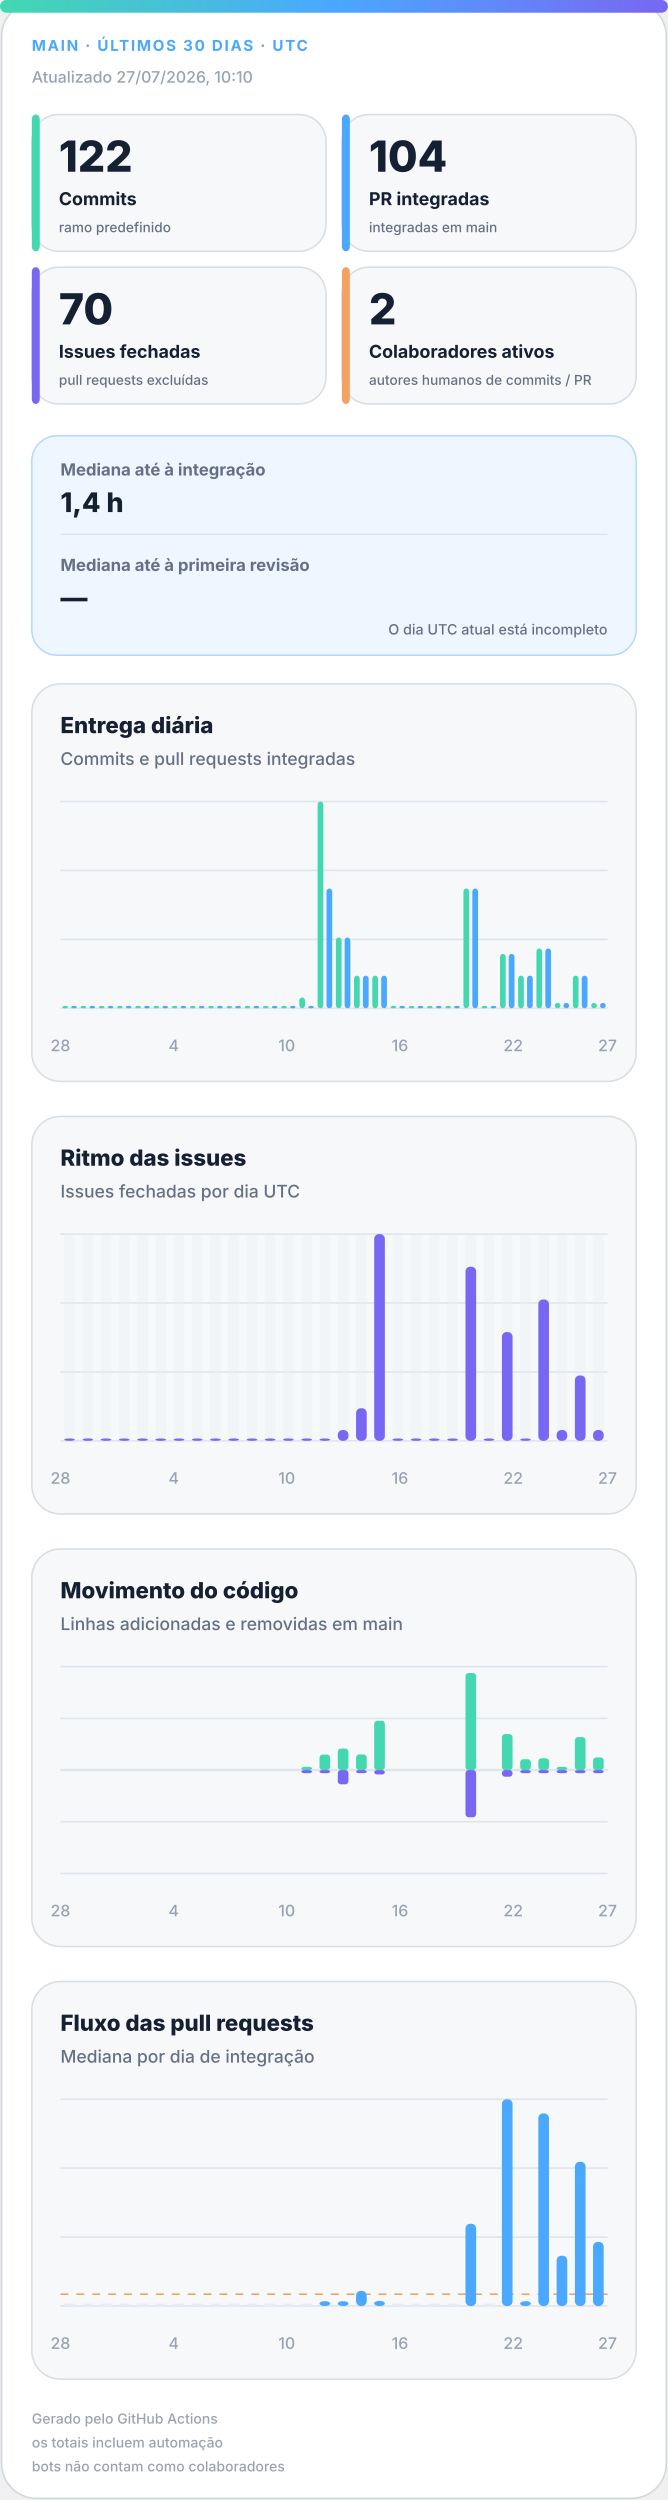
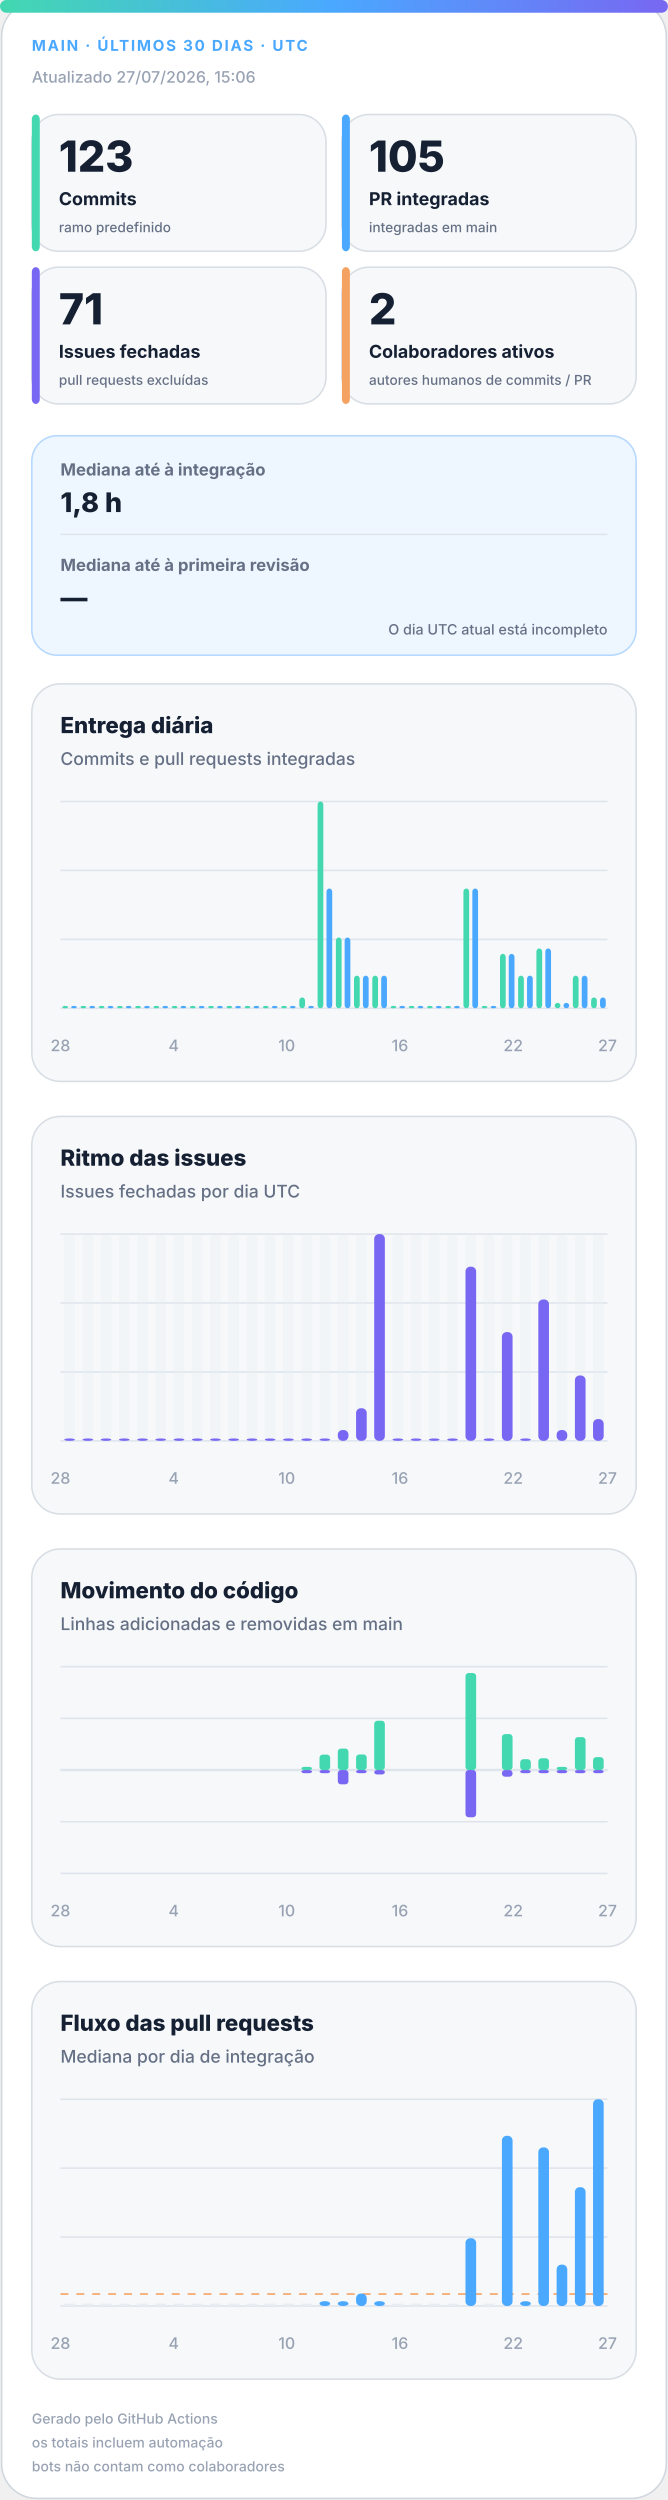
<svg xmlns="http://www.w3.org/2000/svg" width="420" height="1572" viewBox="0 0 420 1572" role="img" aria-labelledby="title desc">
  <defs>
    <linearGradient id="accent" x1="0" y1="0" x2="1" y2="0">
      <stop offset="0%" stop-color="#43d8b0" />
      <stop offset="50%" stop-color="#4aa8ff" />
      <stop offset="100%" stop-color="#7867f2" />
    </linearGradient>
    <linearGradient id="soft" x1="0" y1="0" x2="1" y2="1">
      <stop offset="0%" stop-color="#43d8b0" stop-opacity=".18" />
      <stop offset="100%" stop-color="#7867f2" stop-opacity=".12" />
    </linearGradient>
  </defs>
  <style>
.bg{fill:#fff;stroke:#d0d7de}.surface{fill:#f6f8fa;stroke:#d8dee4}.strong{fill:#eef7ff;stroke:#b6d8ff}.ink{fill:#162033}.muted{fill:#667085}.faint{fill:#98a2b3}.grid{stroke:#dfe5ec}.track{fill:#e7edf3}
.meta{font:750 11px -apple-system,BlinkMacSystemFont,"Segoe UI",sans-serif;letter-spacing:1.1px}.value{font:820 31px -apple-system,BlinkMacSystemFont,"Segoe UI",sans-serif}.label{font:720 13px -apple-system,BlinkMacSystemFont,"Segoe UI",sans-serif}.scope{font:520 10px -apple-system,BlinkMacSystemFont,"Segoe UI",sans-serif}.chart-title{font:760 14px -apple-system,BlinkMacSystemFont,"Segoe UI",sans-serif}.chart-subtitle{font:520 11px -apple-system,BlinkMacSystemFont,"Segoe UI",sans-serif}.small{font:540 10px -apple-system,BlinkMacSystemFont,"Segoe UI",sans-serif}.flow-value{font:780 17px -apple-system,BlinkMacSystemFont,"Segoe UI",sans-serif}
@media(prefers-color-scheme:dark){.bg{fill:#0d1117;stroke:#30363d}.surface{fill:#161b22;stroke:#30363d}.strong{fill:#10263a;stroke:#244d70}.ink{fill:#f0f6fc}.muted{fill:#a7b0bc}.faint{fill:#7d8590}.grid{stroke:#30363d}.track{fill:#27313d}}
</style>
  <rect class="bg" x="1" y="1" width="418" height="1570" rx="22" />
  <rect x="0" y="0" width="420" height="8" rx="4" fill="url(#accent)" />
  <text class="meta" x="20" y="32" fill="#4aa8ff" style="font-size:9.5px">MAIN · ÚLTIMOS 30 DIAS · UTC</text>
-   <text class="small faint" x="20" y="52">Atualizado 27/07/2026, 10:10</text>
+   <text class="small faint" x="20" y="52">Atualizado 27/07/2026, 15:06</text>
  <g>
    <rect class="surface" x="20" y="72" width="185" height="86" rx="17" />
    <rect x="20" y="72" width="5" height="86" rx="3" fill="#43d8b0" />
-     <text class="value ink" x="37" y="108" style="font-size:27px">122</text>
+     <text class="value ink" x="37" y="108" style="font-size:27px">123</text>
    <text class="label ink" x="37" y="129" style="font-size:11.2px">Commits</text>
    <text class="scope muted" x="37" y="146" style="font-size:8.6px">ramo predefinido</text>
  </g>
  <g>
    <rect class="surface" x="215" y="72" width="185" height="86" rx="17" />
    <rect x="215" y="72" width="5" height="86" rx="3" fill="#4aa8ff" />
-     <text class="value ink" x="232" y="108" style="font-size:27px">104</text>
+     <text class="value ink" x="232" y="108" style="font-size:27px">105</text>
    <text class="label ink" x="232" y="129" style="font-size:11.2px">PR integradas</text>
    <text class="scope muted" x="232" y="146" style="font-size:8.6px">integradas em main</text>
  </g>
  <g>
    <rect class="surface" x="20" y="168" width="185" height="86" rx="17" />
    <rect x="20" y="168" width="5" height="86" rx="3" fill="#7867f2" />
-     <text class="value ink" x="37" y="204" style="font-size:27px">70</text>
+     <text class="value ink" x="37" y="204" style="font-size:27px">71</text>
    <text class="label ink" x="37" y="225" style="font-size:11.2px">Issues fechadas</text>
    <text class="scope muted" x="37" y="242" style="font-size:8.6px">pull requests excluídas</text>
  </g>
  <g>
    <rect class="surface" x="215" y="168" width="185" height="86" rx="17" />
    <rect x="215" y="168" width="5" height="86" rx="3" fill="#f4a261" />
    <text class="value ink" x="232" y="204" style="font-size:27px">2</text>
    <text class="label ink" x="232" y="225" style="font-size:11.2px">Colaboradores ativos</text>
    <text class="scope muted" x="232" y="242" style="font-size:8.6px">autores humanos de commits / PR</text>
  </g>
  <g>
    <rect class="strong" x="20" y="274" width="380" height="138" rx="16" fill="url(#soft)" />
    <text class="label muted" x="38" y="299" style="font-size:10.5px">Mediana até à integração</text>
-     <text class="flow-value ink" x="38" y="322">1,4 h</text>
+     <text class="flow-value ink" x="38" y="322">1,8 h</text>
    <line class="grid" x1="38" y1="336" x2="382" y2="336" />
    <text class="label muted" x="38" y="359" style="font-size:10.5px">Mediana até à primeira revisão</text>
    <text class="flow-value ink" x="38" y="382">—</text>
    <text class="scope muted" x="382" y="399" text-anchor="end" style="font-size:9px">O dia UTC atual está incompleto</text>
  </g>
  <g>
    <rect class="surface" x="20" y="430" width="380" height="250" rx="18" />
    <text class="chart-title ink" x="38" y="461">Entrega diária</text>
    <text class="chart-subtitle muted" x="38" y="481">Commits e pull requests integradas</text>
    <line class="grid" x1="38" y1="504.0" x2="382" y2="504.0" />
    <line class="grid" x1="38" y1="547.3" x2="382" y2="547.3" />
    <line class="grid" x1="38" y1="590.7" x2="382" y2="590.7" />
    <line class="grid" x1="38" y1="634.0" x2="382" y2="634.0" />
    <rect x="39.2" y="632.5" width="3.6" height="1.5" rx="2" fill="#43d8b0" />
    <rect x="44.7" y="632.5" width="3.6" height="1.5" rx="2" fill="#4aa8ff" />
    <rect x="50.6" y="632.5" width="3.6" height="1.5" rx="2" fill="#43d8b0" />
    <rect x="56.2" y="632.5" width="3.6" height="1.5" rx="2" fill="#4aa8ff" />
    <rect x="62.1" y="632.5" width="3.6" height="1.5" rx="2" fill="#43d8b0" />
    <rect x="67.7" y="632.5" width="3.6" height="1.5" rx="2" fill="#4aa8ff" />
    <rect x="73.6" y="632.5" width="3.6" height="1.5" rx="2" fill="#43d8b0" />
    <rect x="79.1" y="632.5" width="3.6" height="1.5" rx="2" fill="#4aa8ff" />
    <rect x="85.0" y="632.5" width="3.6" height="1.5" rx="2" fill="#43d8b0" />
    <rect x="90.6" y="632.5" width="3.6" height="1.5" rx="2" fill="#4aa8ff" />
    <rect x="96.5" y="632.5" width="3.6" height="1.5" rx="2" fill="#43d8b0" />
    <rect x="102.1" y="632.5" width="3.6" height="1.5" rx="2" fill="#4aa8ff" />
    <rect x="108.0" y="632.5" width="3.6" height="1.5" rx="2" fill="#43d8b0" />
    <rect x="113.5" y="632.5" width="3.6" height="1.5" rx="2" fill="#4aa8ff" />
    <rect x="119.4" y="632.5" width="3.6" height="1.5" rx="2" fill="#43d8b0" />
    <rect x="125.0" y="632.5" width="3.6" height="1.5" rx="2" fill="#4aa8ff" />
    <rect x="130.9" y="632.5" width="3.6" height="1.5" rx="2" fill="#43d8b0" />
    <rect x="136.5" y="632.5" width="3.6" height="1.5" rx="2" fill="#4aa8ff" />
    <rect x="142.4" y="632.5" width="3.6" height="1.5" rx="2" fill="#43d8b0" />
    <rect x="147.9" y="632.5" width="3.6" height="1.5" rx="2" fill="#4aa8ff" />
    <rect x="153.8" y="632.5" width="3.6" height="1.5" rx="2" fill="#43d8b0" />
    <rect x="159.4" y="632.5" width="3.6" height="1.5" rx="2" fill="#4aa8ff" />
    <rect x="165.3" y="632.5" width="3.6" height="1.5" rx="2" fill="#43d8b0" />
    <rect x="170.9" y="632.5" width="3.6" height="1.5" rx="2" fill="#4aa8ff" />
    <rect x="176.8" y="632.5" width="3.6" height="1.5" rx="2" fill="#43d8b0" />
    <rect x="182.3" y="632.5" width="3.6" height="1.5" rx="2" fill="#4aa8ff" />
    <rect x="188.2" y="627.2" width="3.6" height="6.8" rx="2" fill="#43d8b0" />
    <rect x="193.8" y="632.5" width="3.6" height="1.5" rx="2" fill="#4aa8ff" />
    <rect x="199.7" y="504.0" width="3.6" height="130.0" rx="2" fill="#43d8b0" />
    <rect x="205.3" y="558.7" width="3.6" height="75.3" rx="2" fill="#4aa8ff" />
    <rect x="211.2" y="589.5" width="3.6" height="44.5" rx="2" fill="#43d8b0" />
    <rect x="216.7" y="589.5" width="3.6" height="44.5" rx="2" fill="#4aa8ff" />
    <rect x="222.6" y="613.5" width="3.6" height="20.5" rx="2" fill="#43d8b0" />
    <rect x="228.2" y="613.5" width="3.6" height="20.5" rx="2" fill="#4aa8ff" />
    <rect x="234.1" y="613.5" width="3.6" height="20.5" rx="2" fill="#43d8b0" />
    <rect x="239.7" y="613.5" width="3.6" height="20.5" rx="2" fill="#4aa8ff" />
    <rect x="245.6" y="632.5" width="3.6" height="1.5" rx="2" fill="#43d8b0" />
    <rect x="251.1" y="632.5" width="3.6" height="1.5" rx="2" fill="#4aa8ff" />
    <rect x="257.0" y="632.5" width="3.6" height="1.5" rx="2" fill="#43d8b0" />
    <rect x="262.6" y="632.5" width="3.6" height="1.5" rx="2" fill="#4aa8ff" />
    <rect x="268.5" y="632.5" width="3.6" height="1.5" rx="2" fill="#43d8b0" />
    <rect x="274.1" y="632.5" width="3.6" height="1.5" rx="2" fill="#4aa8ff" />
    <rect x="280.0" y="632.5" width="3.6" height="1.5" rx="2" fill="#43d8b0" />
    <rect x="285.5" y="632.5" width="3.6" height="1.5" rx="2" fill="#4aa8ff" />
    <rect x="291.4" y="558.7" width="3.6" height="75.3" rx="2" fill="#43d8b0" />
    <rect x="297.0" y="558.7" width="3.6" height="75.3" rx="2" fill="#4aa8ff" />
    <rect x="302.9" y="632.5" width="3.6" height="1.5" rx="2" fill="#43d8b0" />
    <rect x="308.5" y="632.5" width="3.6" height="1.5" rx="2" fill="#4aa8ff" />
    <rect x="314.4" y="599.8" width="3.6" height="34.2" rx="2" fill="#43d8b0" />
    <rect x="319.9" y="599.8" width="3.6" height="34.2" rx="2" fill="#4aa8ff" />
    <rect x="325.8" y="613.5" width="3.6" height="20.5" rx="2" fill="#43d8b0" />
    <rect x="331.4" y="613.5" width="3.6" height="20.5" rx="2" fill="#4aa8ff" />
    <rect x="337.3" y="596.4" width="3.6" height="37.6" rx="2" fill="#43d8b0" />
    <rect x="342.9" y="596.4" width="3.6" height="37.6" rx="2" fill="#4aa8ff" />
    <rect x="348.8" y="630.6" width="3.6" height="3.4" rx="2" fill="#43d8b0" />
    <rect x="354.3" y="630.6" width="3.6" height="3.4" rx="2" fill="#4aa8ff" />
    <rect x="360.2" y="613.5" width="3.6" height="20.5" rx="2" fill="#43d8b0" />
    <rect x="365.8" y="613.5" width="3.6" height="20.5" rx="2" fill="#4aa8ff" />
-     <rect x="371.7" y="630.6" width="3.6" height="3.4" rx="2" fill="#43d8b0" />
-     <rect x="377.3" y="630.6" width="3.6" height="3.4" rx="2" fill="#4aa8ff" />
+     <rect x="371.7" y="627.2" width="3.6" height="6.8" rx="2" fill="#43d8b0" />
+     <rect x="377.3" y="627.2" width="3.6" height="6.8" rx="2" fill="#4aa8ff" />
    <text class="small faint" x="38.0" y="661" text-anchor="middle">28</text>
    <text class="small faint" x="109.2" y="661" text-anchor="middle">4</text>
    <text class="small faint" x="180.3" y="661" text-anchor="middle">10</text>
    <text class="small faint" x="251.5" y="661" text-anchor="middle">16</text>
    <text class="small faint" x="322.7" y="661" text-anchor="middle">22</text>
    <text class="small faint" x="382.0" y="661" text-anchor="middle">27</text>
  </g>
  <g>
    <rect class="surface" x="20" y="702" width="380" height="250" rx="18" />
    <text class="chart-title ink" x="38" y="733">Ritmo das issues</text>
    <text class="chart-subtitle muted" x="38" y="753">Issues fechadas por dia UTC</text>
    <line class="grid" x1="38" y1="776.0" x2="382" y2="776.0" />
    <line class="grid" x1="38" y1="819.3" x2="382" y2="819.3" />
    <line class="grid" x1="38" y1="862.7" x2="382" y2="862.7" />
    <line class="grid" x1="38" y1="906.0" x2="382" y2="906.0" />
    <g>
      <rect class="track" x="40.4" y="776" width="6.7" height="130" rx="3" opacity=".3" />
      <rect x="40.4" y="904.5" width="6.7" height="1.5" rx="3" fill="#7867f2" />
    </g>
    <g>
      <rect class="track" x="51.9" y="776" width="6.7" height="130" rx="3" opacity=".3" />
      <rect x="51.9" y="904.5" width="6.7" height="1.5" rx="3" fill="#7867f2" />
    </g>
    <g>
      <rect class="track" x="63.3" y="776" width="6.7" height="130" rx="3" opacity=".3" />
      <rect x="63.3" y="904.5" width="6.7" height="1.5" rx="3" fill="#7867f2" />
    </g>
    <g>
      <rect class="track" x="74.8" y="776" width="6.7" height="130" rx="3" opacity=".3" />
      <rect x="74.8" y="904.5" width="6.7" height="1.5" rx="3" fill="#7867f2" />
    </g>
    <g>
      <rect class="track" x="86.3" y="776" width="6.7" height="130" rx="3" opacity=".3" />
      <rect x="86.3" y="904.5" width="6.7" height="1.5" rx="3" fill="#7867f2" />
    </g>
    <g>
      <rect class="track" x="97.7" y="776" width="6.7" height="130" rx="3" opacity=".3" />
      <rect x="97.7" y="904.5" width="6.7" height="1.5" rx="3" fill="#7867f2" />
    </g>
    <g>
      <rect class="track" x="109.2" y="776" width="6.7" height="130" rx="3" opacity=".3" />
      <rect x="109.2" y="904.5" width="6.7" height="1.5" rx="3" fill="#7867f2" />
    </g>
    <g>
      <rect class="track" x="120.7" y="776" width="6.7" height="130" rx="3" opacity=".3" />
      <rect x="120.7" y="904.5" width="6.7" height="1.5" rx="3" fill="#7867f2" />
    </g>
    <g>
      <rect class="track" x="132.1" y="776" width="6.7" height="130" rx="3" opacity=".3" />
      <rect x="132.1" y="904.5" width="6.7" height="1.5" rx="3" fill="#7867f2" />
    </g>
    <g>
      <rect class="track" x="143.6" y="776" width="6.7" height="130" rx="3" opacity=".3" />
      <rect x="143.6" y="904.5" width="6.7" height="1.5" rx="3" fill="#7867f2" />
    </g>
    <g>
      <rect class="track" x="155.1" y="776" width="6.7" height="130" rx="3" opacity=".3" />
      <rect x="155.1" y="904.5" width="6.7" height="1.5" rx="3" fill="#7867f2" />
    </g>
    <g>
      <rect class="track" x="166.5" y="776" width="6.7" height="130" rx="3" opacity=".3" />
      <rect x="166.5" y="904.5" width="6.7" height="1.5" rx="3" fill="#7867f2" />
    </g>
    <g>
      <rect class="track" x="178.0" y="776" width="6.7" height="130" rx="3" opacity=".3" />
      <rect x="178.0" y="904.5" width="6.7" height="1.5" rx="3" fill="#7867f2" />
    </g>
    <g>
      <rect class="track" x="189.5" y="776" width="6.7" height="130" rx="3" opacity=".3" />
      <rect x="189.5" y="904.5" width="6.7" height="1.5" rx="3" fill="#7867f2" />
    </g>
    <g>
      <rect class="track" x="200.9" y="776" width="6.7" height="130" rx="3" opacity=".3" />
      <rect x="200.9" y="904.5" width="6.7" height="1.5" rx="3" fill="#7867f2" />
    </g>
    <g>
      <rect class="track" x="212.4" y="776" width="6.7" height="130" rx="3" opacity=".3" />
      <rect x="212.4" y="899.2" width="6.7" height="6.8" rx="3" fill="#7867f2" />
    </g>
    <g>
      <rect class="track" x="223.9" y="776" width="6.7" height="130" rx="3" opacity=".3" />
      <rect x="223.9" y="885.5" width="6.7" height="20.5" rx="3" fill="#7867f2" />
    </g>
    <g>
      <rect class="track" x="235.3" y="776" width="6.7" height="130" rx="3" opacity=".3" />
      <rect x="235.3" y="776.0" width="6.7" height="130.0" rx="3" fill="#7867f2" />
    </g>
    <g>
      <rect class="track" x="246.8" y="776" width="6.7" height="130" rx="3" opacity=".3" />
      <rect x="246.8" y="904.5" width="6.7" height="1.5" rx="3" fill="#7867f2" />
    </g>
    <g>
      <rect class="track" x="258.3" y="776" width="6.7" height="130" rx="3" opacity=".3" />
      <rect x="258.3" y="904.5" width="6.7" height="1.5" rx="3" fill="#7867f2" />
    </g>
    <g>
      <rect class="track" x="269.7" y="776" width="6.7" height="130" rx="3" opacity=".3" />
      <rect x="269.7" y="904.5" width="6.7" height="1.5" rx="3" fill="#7867f2" />
    </g>
    <g>
      <rect class="track" x="281.2" y="776" width="6.7" height="130" rx="3" opacity=".3" />
      <rect x="281.2" y="904.5" width="6.7" height="1.5" rx="3" fill="#7867f2" />
    </g>
    <g>
      <rect class="track" x="292.7" y="776" width="6.7" height="130" rx="3" opacity=".3" />
      <rect x="292.7" y="796.5" width="6.7" height="109.5" rx="3" fill="#7867f2" />
    </g>
    <g>
      <rect class="track" x="304.1" y="776" width="6.7" height="130" rx="3" opacity=".3" />
      <rect x="304.1" y="904.5" width="6.7" height="1.5" rx="3" fill="#7867f2" />
    </g>
    <g>
      <rect class="track" x="315.6" y="776" width="6.7" height="130" rx="3" opacity=".3" />
      <rect x="315.6" y="837.6" width="6.7" height="68.4" rx="3" fill="#7867f2" />
    </g>
    <g>
      <rect class="track" x="327.1" y="776" width="6.7" height="130" rx="3" opacity=".3" />
      <rect x="327.1" y="904.5" width="6.7" height="1.5" rx="3" fill="#7867f2" />
    </g>
    <g>
      <rect class="track" x="338.5" y="776" width="6.7" height="130" rx="3" opacity=".3" />
      <rect x="338.5" y="817.1" width="6.7" height="88.9" rx="3" fill="#7867f2" />
    </g>
    <g>
      <rect class="track" x="350.0" y="776" width="6.7" height="130" rx="3" opacity=".3" />
      <rect x="350.0" y="899.2" width="6.7" height="6.8" rx="3" fill="#7867f2" />
    </g>
    <g>
      <rect class="track" x="361.5" y="776" width="6.7" height="130" rx="3" opacity=".3" />
      <rect x="361.5" y="864.9" width="6.7" height="41.1" rx="3" fill="#7867f2" />
    </g>
    <g>
      <rect class="track" x="372.9" y="776" width="6.7" height="130" rx="3" opacity=".3" />
-       <rect x="372.9" y="899.2" width="6.7" height="6.8" rx="3" fill="#7867f2" />
+       <rect x="372.9" y="892.3" width="6.7" height="13.7" rx="3" fill="#7867f2" />
    </g>
    <text class="small faint" x="38.0" y="933" text-anchor="middle">28</text>
    <text class="small faint" x="109.2" y="933" text-anchor="middle">4</text>
    <text class="small faint" x="180.3" y="933" text-anchor="middle">10</text>
    <text class="small faint" x="251.5" y="933" text-anchor="middle">16</text>
    <text class="small faint" x="322.7" y="933" text-anchor="middle">22</text>
    <text class="small faint" x="382.0" y="933" text-anchor="middle">27</text>
  </g>
  <g>
    <rect class="surface" x="20" y="974" width="380" height="250" rx="18" />
    <text class="chart-title ink" x="38" y="1005">Movimento do código</text>
    <text class="chart-subtitle muted" x="38" y="1025">Linhas adicionadas e removidas em main</text>
    <line class="grid" x1="38" y1="1048.0" x2="382" y2="1048.0" />
    <line class="grid" x1="38" y1="1080.5" x2="382" y2="1080.5" />
    <line class="grid" x1="38" y1="1113.0" x2="382" y2="1113.0" />
    <line class="grid" x1="38" y1="1145.5" x2="382" y2="1145.5" />
    <line class="grid" x1="38" y1="1178.0" x2="382" y2="1178.0" />
    <line class="grid" x1="38" y1="1113" x2="382" y2="1113" stroke-width="1.5" />
    <rect x="40.4" y="1113.0" width="6.7" height="0.0" rx="2" fill="#43d8b0" />
    <rect x="40.4" y="1113" width="6.7" height="0.0" rx="2" fill="#7867f2" />
    <rect x="51.9" y="1113.0" width="6.7" height="0.0" rx="2" fill="#43d8b0" />
    <rect x="51.9" y="1113" width="6.7" height="0.0" rx="2" fill="#7867f2" />
    <rect x="63.3" y="1113.0" width="6.7" height="0.0" rx="2" fill="#43d8b0" />
    <rect x="63.3" y="1113" width="6.7" height="0.0" rx="2" fill="#7867f2" />
    <rect x="74.8" y="1113.0" width="6.7" height="0.0" rx="2" fill="#43d8b0" />
    <rect x="74.8" y="1113" width="6.7" height="0.0" rx="2" fill="#7867f2" />
    <rect x="86.3" y="1113.0" width="6.7" height="0.0" rx="2" fill="#43d8b0" />
    <rect x="86.3" y="1113" width="6.7" height="0.0" rx="2" fill="#7867f2" />
    <rect x="97.7" y="1113.0" width="6.7" height="0.0" rx="2" fill="#43d8b0" />
    <rect x="97.7" y="1113" width="6.7" height="0.0" rx="2" fill="#7867f2" />
    <rect x="109.2" y="1113.0" width="6.7" height="0.0" rx="2" fill="#43d8b0" />
    <rect x="109.2" y="1113" width="6.7" height="0.0" rx="2" fill="#7867f2" />
    <rect x="120.7" y="1113.0" width="6.7" height="0.0" rx="2" fill="#43d8b0" />
    <rect x="120.7" y="1113" width="6.7" height="0.0" rx="2" fill="#7867f2" />
    <rect x="132.1" y="1113.0" width="6.7" height="0.0" rx="2" fill="#43d8b0" />
    <rect x="132.1" y="1113" width="6.7" height="0.0" rx="2" fill="#7867f2" />
    <rect x="143.6" y="1113.0" width="6.7" height="0.0" rx="2" fill="#43d8b0" />
    <rect x="143.6" y="1113" width="6.7" height="0.0" rx="2" fill="#7867f2" />
    <rect x="155.1" y="1113.0" width="6.7" height="0.0" rx="2" fill="#43d8b0" />
    <rect x="155.1" y="1113" width="6.7" height="0.0" rx="2" fill="#7867f2" />
    <rect x="166.5" y="1113.0" width="6.7" height="0.0" rx="2" fill="#43d8b0" />
    <rect x="166.5" y="1113" width="6.7" height="0.0" rx="2" fill="#7867f2" />
    <rect x="178.0" y="1113.0" width="6.7" height="0.0" rx="2" fill="#43d8b0" />
    <rect x="178.0" y="1113" width="6.7" height="0.0" rx="2" fill="#7867f2" />
    <rect x="189.5" y="1111.0" width="6.7" height="2.0" rx="2" fill="#43d8b0" />
    <rect x="189.5" y="1113" width="6.7" height="2.0" rx="2" fill="#7867f2" />
    <rect x="200.9" y="1103.3" width="6.7" height="9.7" rx="2" fill="#43d8b0" />
    <rect x="200.9" y="1113" width="6.7" height="2.0" rx="2" fill="#7867f2" />
    <rect x="212.4" y="1099.5" width="6.7" height="13.5" rx="2" fill="#43d8b0" />
    <rect x="212.4" y="1113" width="6.7" height="9.0" rx="2" fill="#7867f2" />
    <rect x="223.9" y="1103.2" width="6.7" height="9.8" rx="2" fill="#43d8b0" />
    <rect x="223.9" y="1113" width="6.7" height="2.0" rx="2" fill="#7867f2" />
    <rect x="235.3" y="1082.0" width="6.7" height="31.0" rx="2" fill="#43d8b0" />
    <rect x="235.3" y="1113" width="6.7" height="2.8" rx="2" fill="#7867f2" />
    <rect x="246.8" y="1113.0" width="6.7" height="0.0" rx="2" fill="#43d8b0" />
    <rect x="246.8" y="1113" width="6.7" height="0.0" rx="2" fill="#7867f2" />
    <rect x="258.3" y="1113.0" width="6.7" height="0.0" rx="2" fill="#43d8b0" />
    <rect x="258.3" y="1113" width="6.7" height="0.0" rx="2" fill="#7867f2" />
    <rect x="269.7" y="1113.0" width="6.7" height="0.0" rx="2" fill="#43d8b0" />
    <rect x="269.7" y="1113" width="6.7" height="0.0" rx="2" fill="#7867f2" />
    <rect x="281.2" y="1113.0" width="6.7" height="0.0" rx="2" fill="#43d8b0" />
    <rect x="281.2" y="1113" width="6.7" height="0.0" rx="2" fill="#7867f2" />
    <rect x="292.7" y="1052.0" width="6.7" height="61.0" rx="2" fill="#43d8b0" />
    <rect x="292.7" y="1113" width="6.7" height="29.7" rx="2" fill="#7867f2" />
    <rect x="304.1" y="1113.0" width="6.7" height="0.0" rx="2" fill="#43d8b0" />
    <rect x="304.1" y="1113" width="6.7" height="0.0" rx="2" fill="#7867f2" />
    <rect x="315.6" y="1090.4" width="6.7" height="22.6" rx="2" fill="#43d8b0" />
    <rect x="315.6" y="1113" width="6.7" height="4.2" rx="2" fill="#7867f2" />
    <rect x="327.1" y="1106.2" width="6.7" height="6.8" rx="2" fill="#43d8b0" />
    <rect x="327.1" y="1113" width="6.7" height="2.0" rx="2" fill="#7867f2" />
    <rect x="338.5" y="1105.6" width="6.7" height="7.4" rx="2" fill="#43d8b0" />
    <rect x="338.5" y="1113" width="6.7" height="2.0" rx="2" fill="#7867f2" />
    <rect x="350.0" y="1111.0" width="6.7" height="2.0" rx="2" fill="#43d8b0" />
    <rect x="350.0" y="1113" width="6.7" height="2.0" rx="2" fill="#7867f2" />
    <rect x="361.5" y="1092.3" width="6.7" height="20.7" rx="2" fill="#43d8b0" />
    <rect x="361.5" y="1113" width="6.7" height="2.0" rx="2" fill="#7867f2" />
-     <rect x="372.9" y="1105.1" width="6.7" height="7.9" rx="2" fill="#43d8b0" />
+     <rect x="372.9" y="1104.9" width="6.7" height="8.1" rx="2" fill="#43d8b0" />
    <rect x="372.9" y="1113" width="6.7" height="2.0" rx="2" fill="#7867f2" />
    <text class="small faint" x="38.0" y="1205" text-anchor="middle">28</text>
    <text class="small faint" x="109.2" y="1205" text-anchor="middle">4</text>
    <text class="small faint" x="180.3" y="1205" text-anchor="middle">10</text>
    <text class="small faint" x="251.5" y="1205" text-anchor="middle">16</text>
    <text class="small faint" x="322.7" y="1205" text-anchor="middle">22</text>
    <text class="small faint" x="382.0" y="1205" text-anchor="middle">27</text>
  </g>
  <g>
    <rect class="surface" x="20" y="1246" width="380" height="250" rx="18" />
    <text class="chart-title ink" x="38" y="1277">Fluxo das pull requests</text>
    <text class="chart-subtitle muted" x="38" y="1297">Mediana por dia de integração</text>
    <line class="grid" x1="38" y1="1320.0" x2="382" y2="1320.0" />
    <line class="grid" x1="38" y1="1363.3" x2="382" y2="1363.3" />
    <line class="grid" x1="38" y1="1406.7" x2="382" y2="1406.7" />
    <line class="grid" x1="38" y1="1450.0" x2="382" y2="1450.0" />
-     <line x1="38" y1="1442.6" x2="382" y2="1442.6" stroke="#f4a261" stroke-dasharray="5 5" />
+     <line x1="38" y1="1442.5" x2="382" y2="1442.5" stroke="#f4a261" stroke-dasharray="5 5" />
    <rect class="track" x="40.4" y="1448.5" width="6.7" height="1.5" />
    <rect class="track" x="51.9" y="1448.5" width="6.7" height="1.5" />
    <rect class="track" x="63.3" y="1448.5" width="6.7" height="1.5" />
    <rect class="track" x="74.8" y="1448.5" width="6.7" height="1.5" />
    <rect class="track" x="86.3" y="1448.5" width="6.7" height="1.5" />
    <rect class="track" x="97.7" y="1448.5" width="6.7" height="1.5" />
    <rect class="track" x="109.2" y="1448.5" width="6.7" height="1.5" />
    <rect class="track" x="120.7" y="1448.5" width="6.7" height="1.5" />
    <rect class="track" x="132.1" y="1448.5" width="6.7" height="1.5" />
    <rect class="track" x="143.6" y="1448.5" width="6.7" height="1.5" />
    <rect class="track" x="155.1" y="1448.5" width="6.7" height="1.5" />
    <rect class="track" x="166.5" y="1448.5" width="6.7" height="1.5" />
    <rect class="track" x="178.0" y="1448.5" width="6.7" height="1.5" />
    <rect class="track" x="189.5" y="1448.5" width="6.7" height="1.5" />
    <rect x="200.9" y="1447.0" width="6.7" height="3.0" rx="3" fill="#4aa8ff" />
    <rect x="212.4" y="1447.0" width="6.7" height="3.0" rx="3" fill="#4aa8ff" />
-     <rect x="223.9" y="1440.5" width="6.7" height="9.5" rx="3" fill="#4aa8ff" />
-     <rect x="235.3" y="1446.8" width="6.7" height="3.2" rx="3" fill="#4aa8ff" />
+     <rect x="223.9" y="1442.2" width="6.7" height="7.8" rx="3" fill="#4aa8ff" />
+     <rect x="235.3" y="1447.0" width="6.7" height="3.0" rx="3" fill="#4aa8ff" />
    <rect class="track" x="246.8" y="1448.5" width="6.7" height="1.5" />
    <rect class="track" x="258.3" y="1448.5" width="6.7" height="1.5" />
    <rect class="track" x="269.7" y="1448.5" width="6.7" height="1.5" />
    <rect class="track" x="281.2" y="1448.5" width="6.7" height="1.5" />
-     <rect x="292.7" y="1398.3" width="6.7" height="51.7" rx="3" fill="#4aa8ff" />
+     <rect x="292.7" y="1407.4" width="6.7" height="42.6" rx="3" fill="#4aa8ff" />
    <rect class="track" x="304.1" y="1448.5" width="6.7" height="1.5" />
-     <rect x="315.6" y="1320.0" width="6.7" height="130.0" rx="3" fill="#4aa8ff" />
+     <rect x="315.6" y="1343.0" width="6.7" height="107.0" rx="3" fill="#4aa8ff" />
    <rect x="327.1" y="1447.0" width="6.7" height="3.0" rx="3" fill="#4aa8ff" />
-     <rect x="338.5" y="1328.9" width="6.7" height="121.1" rx="3" fill="#4aa8ff" />
-     <rect x="350.0" y="1418.4" width="6.7" height="31.6" rx="3" fill="#4aa8ff" />
-     <rect x="361.5" y="1359.3" width="6.7" height="90.7" rx="3" fill="#4aa8ff" />
-     <rect x="372.9" y="1409.7" width="6.7" height="40.3" rx="3" fill="#4aa8ff" />
+     <rect x="338.5" y="1350.3" width="6.7" height="99.7" rx="3" fill="#4aa8ff" />
+     <rect x="350.0" y="1424.0" width="6.7" height="26.0" rx="3" fill="#4aa8ff" />
+     <rect x="361.5" y="1375.3" width="6.7" height="74.7" rx="3" fill="#4aa8ff" />
+     <rect x="372.9" y="1320.0" width="6.7" height="130.0" rx="3" fill="#4aa8ff" />
    <text class="small faint" x="38.0" y="1477" text-anchor="middle">28</text>
    <text class="small faint" x="109.2" y="1477" text-anchor="middle">4</text>
    <text class="small faint" x="180.3" y="1477" text-anchor="middle">10</text>
    <text class="small faint" x="251.5" y="1477" text-anchor="middle">16</text>
    <text class="small faint" x="322.7" y="1477" text-anchor="middle">22</text>
    <text class="small faint" x="382.0" y="1477" text-anchor="middle">27</text>
  </g>
  <text class="small faint" x="20" y="1524" style="font-size:8.8px">Gerado pelo GitHub Actions</text>
  <text class="small faint" x="20" y="1539" style="font-size:8.8px">os totais incluem automação</text>
  <text class="small faint" x="20" y="1554" style="font-size:8.8px">bots não contam como colaboradores</text>
</svg>
